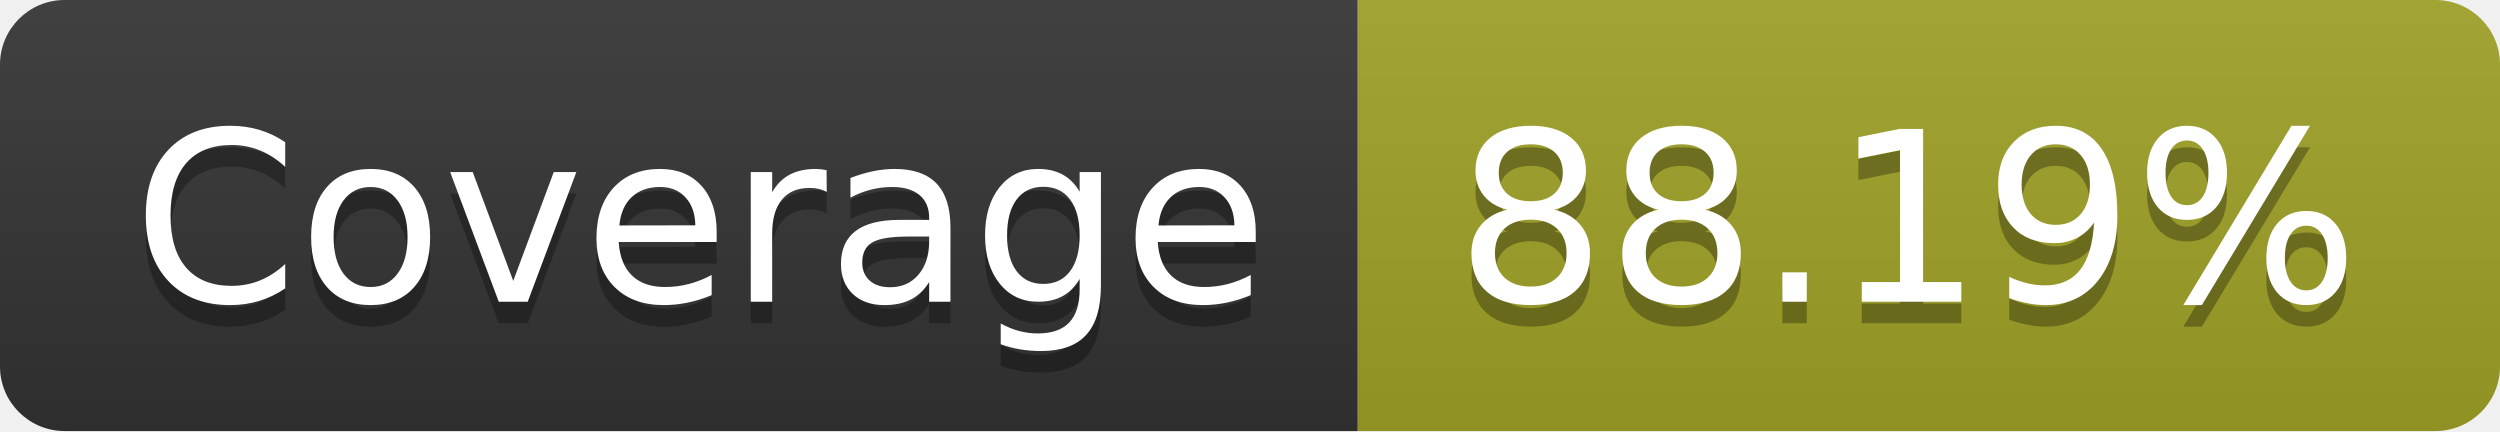
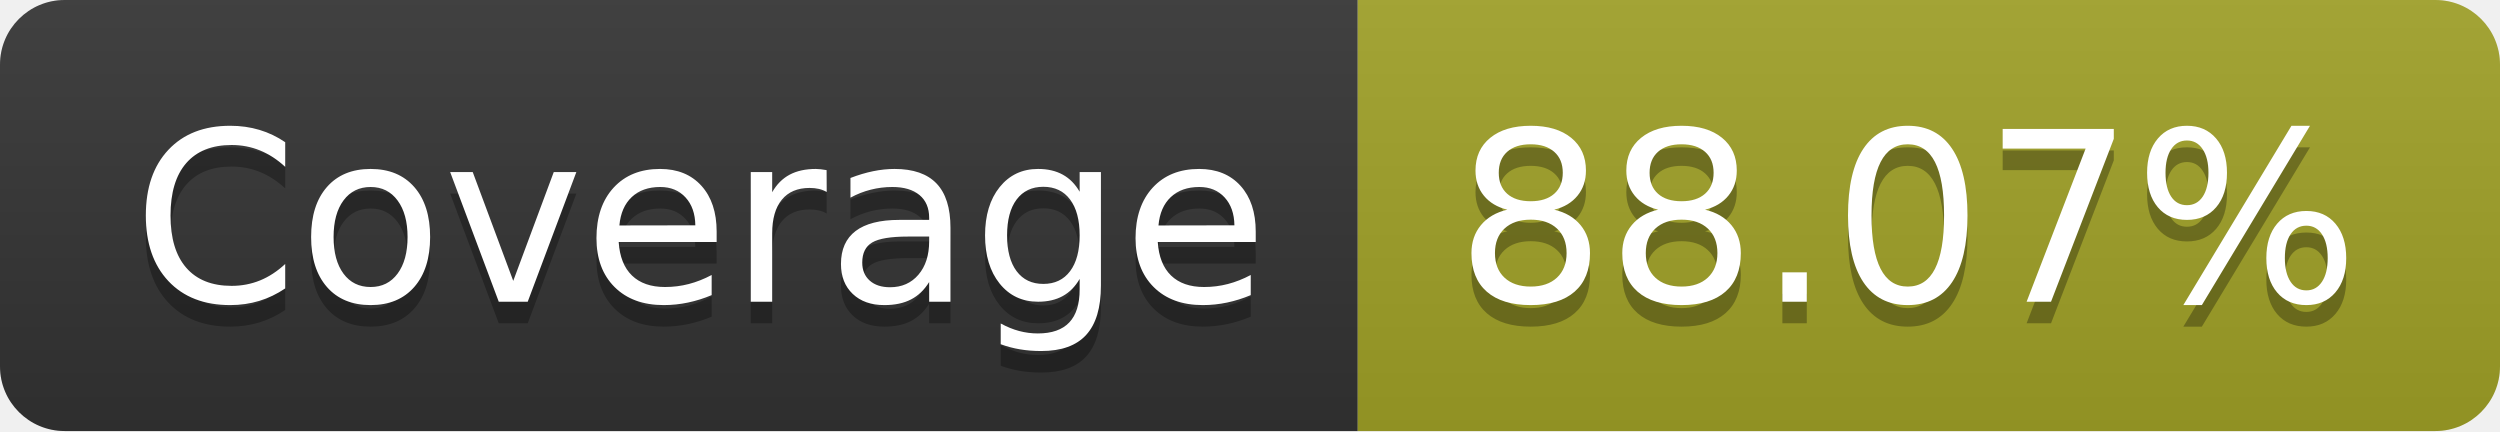
- <svg xmlns="http://www.w3.org/2000/svg" width="116" height="20" role="img" aria-label="Coverage: 88.19%">
+ <svg xmlns="http://www.w3.org/2000/svg" width="116" height="20" role="img" aria-label="Coverage: 88.07%">
  <linearGradient id="s" x2="0" y2="100%">
    <stop offset="0" stop-color="#bbb" stop-opacity=".1" />
    <stop offset="1" stop-opacity=".1" />
  </linearGradient>
  <clipPath id="r">
    <rect width="116" height="20" rx="3" fill="#fff" />
  </clipPath>
  <g clip-path="url(#r)">
    <rect width="63" height="20" fill="#333" />
    <rect x="63" width="53" height="20" fill="#a0a127" />
    <rect width="116" height="20" fill="url(#s)" />
  </g>
  <g fill="#fff" text-anchor="middle" font-family="Verdana,Geneva,DejaVu Sans,sans-serif" text-rendering="geometricPrecision" font-size="110">
    <text aria-hidden="true" x="325" y="150" fill="#010101" fill-opacity=".3" transform="scale(.1)" textLength="530">Coverage</text>
    <text x="325" y="140" transform="scale(.1)" fill="#fff" textLength="530">Coverage</text>
-     <text aria-hidden="true" x="885" y="150" fill="#010101" fill-opacity=".3" transform="scale(.1)" textLength="430">88.19%</text>
-     <text x="885" y="140" transform="scale(.1)" fill="#fff" textLength="430">88.19%</text>
+     <text aria-hidden="true" x="885" y="150" fill="#010101" fill-opacity=".3" transform="scale(.1)" textLength="430">88.07%</text>
+     <text x="885" y="140" transform="scale(.1)" fill="#fff" textLength="430">88.07%</text>
  </g>
</svg>
